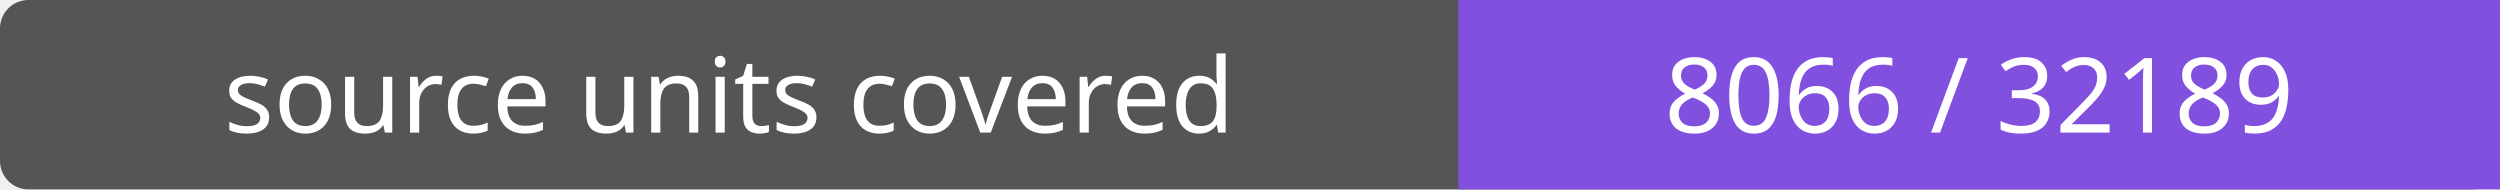
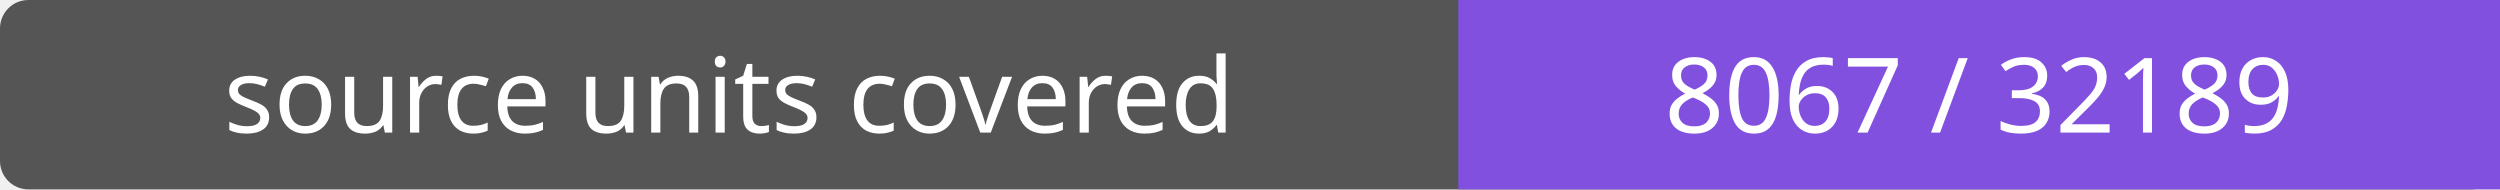
- <svg xmlns="http://www.w3.org/2000/svg" width="264" height="20" role="img" aria-label="source units covered: 8066 / 32189">
+ <svg xmlns="http://www.w3.org/2000/svg" width="264" height="20" role="img" aria-label="source units covered: 8067 / 32189">
  <rect width="264" height="20" rx="3" fill="#555" />
  <path fill="#8250df" d="M154 0h110v20H154z" />
  <g fill="#fff" text-anchor="middle" font-family="Verdana,sans-serif" font-size="11">
    <text x="77.0" y="14">source units covered</text>
-     <text x="209.0" y="14">8066 / 32189</text>
+     <text x="209.0" y="14">8067 / 32189</text>
  </g>
</svg>
